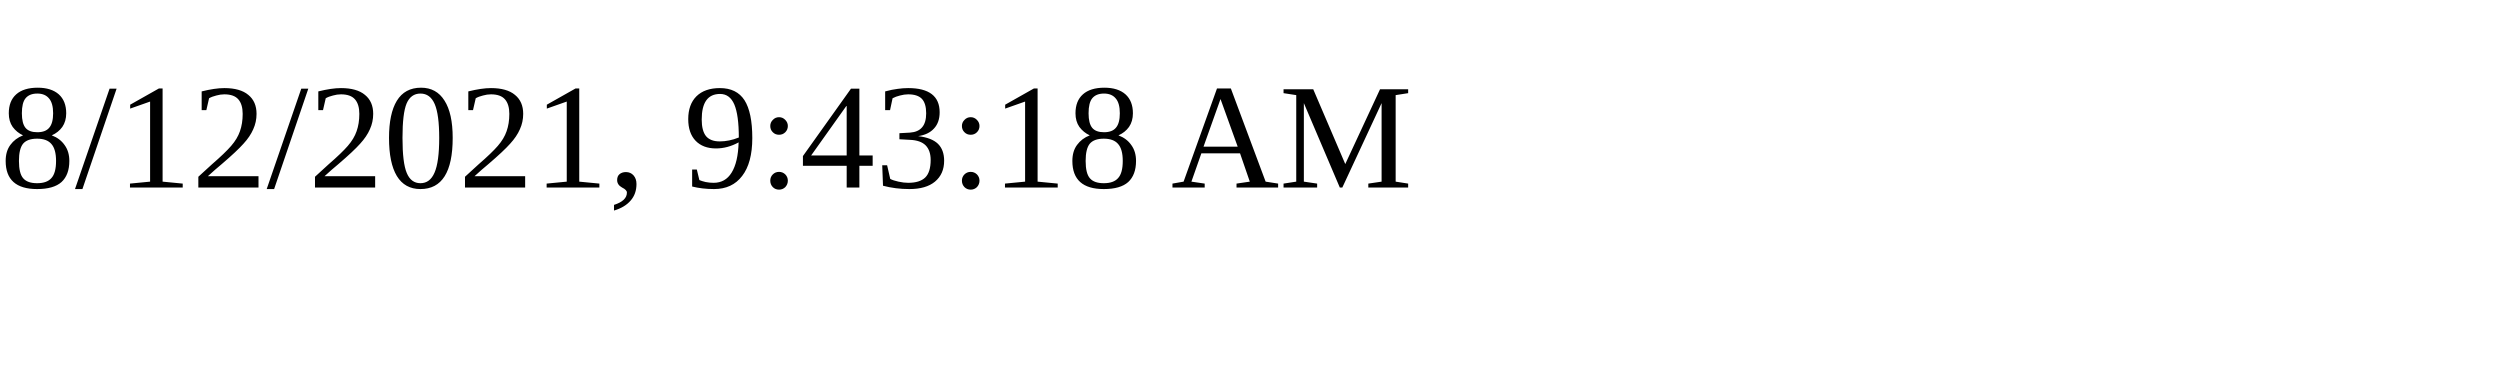
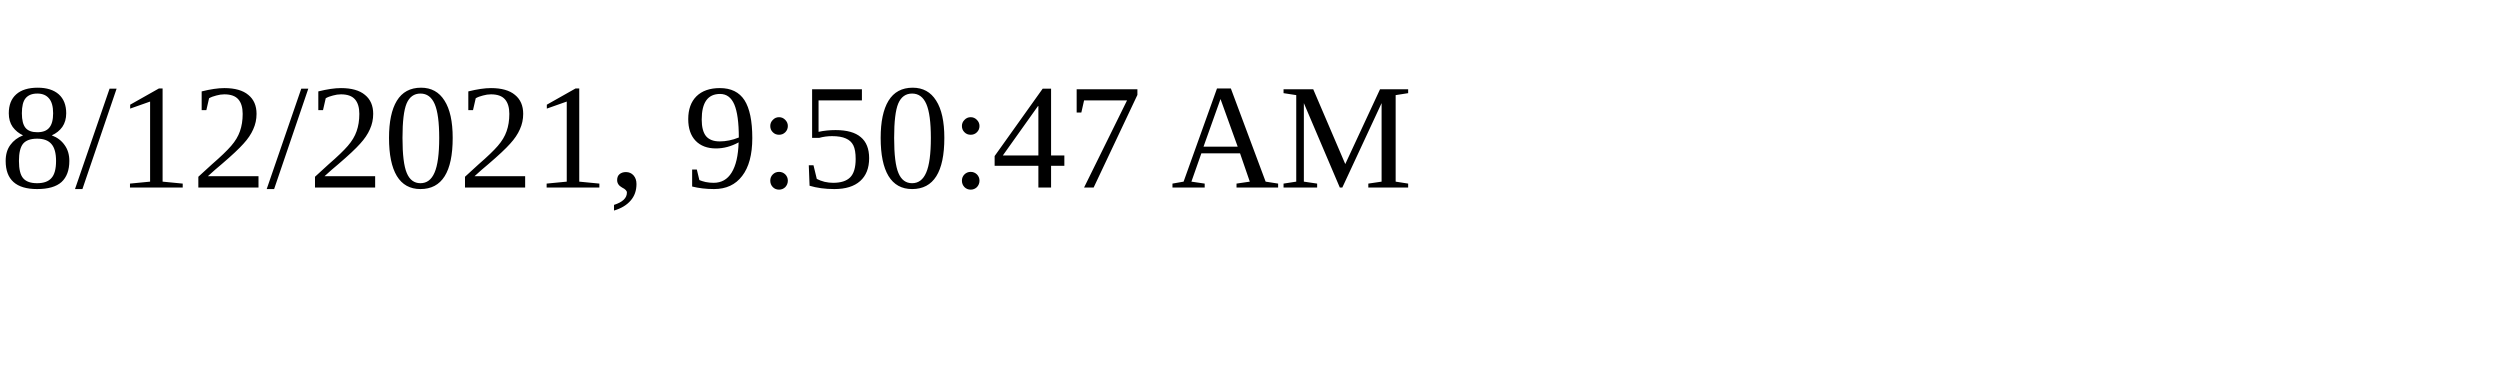
<svg xmlns="http://www.w3.org/2000/svg" height="30" width="200">
-   <text x="0" y="15">8/12/2021, 9:43:18 AM</text>
+   <text x="0" y="15">8/12/2021, 9:50:47 AM</text>
</svg>
